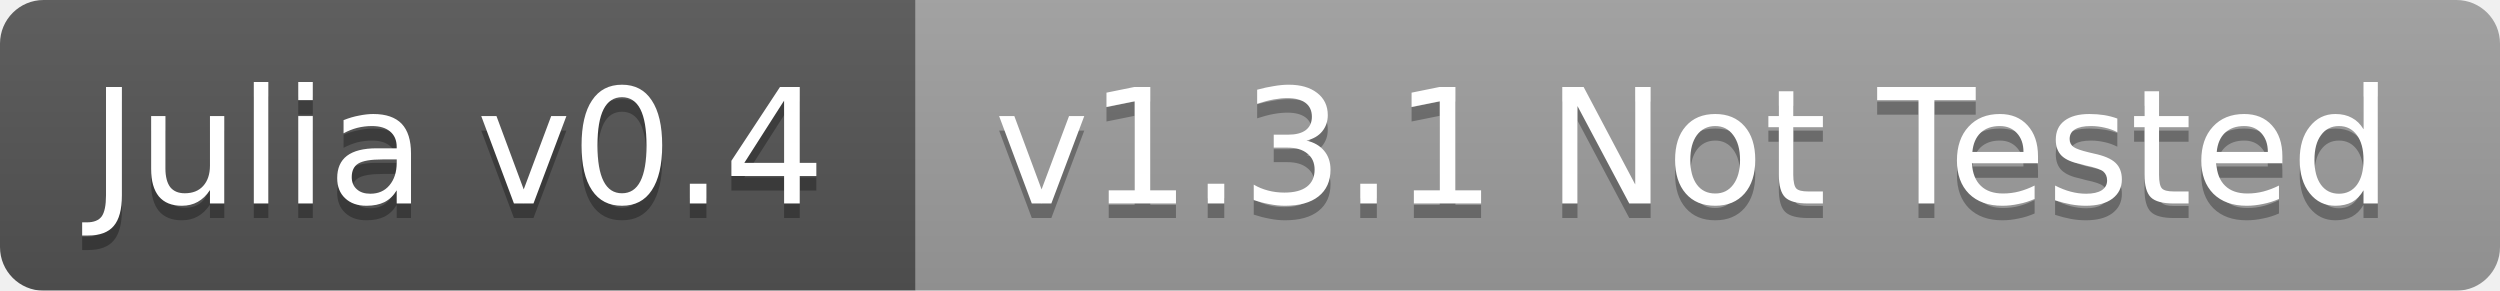
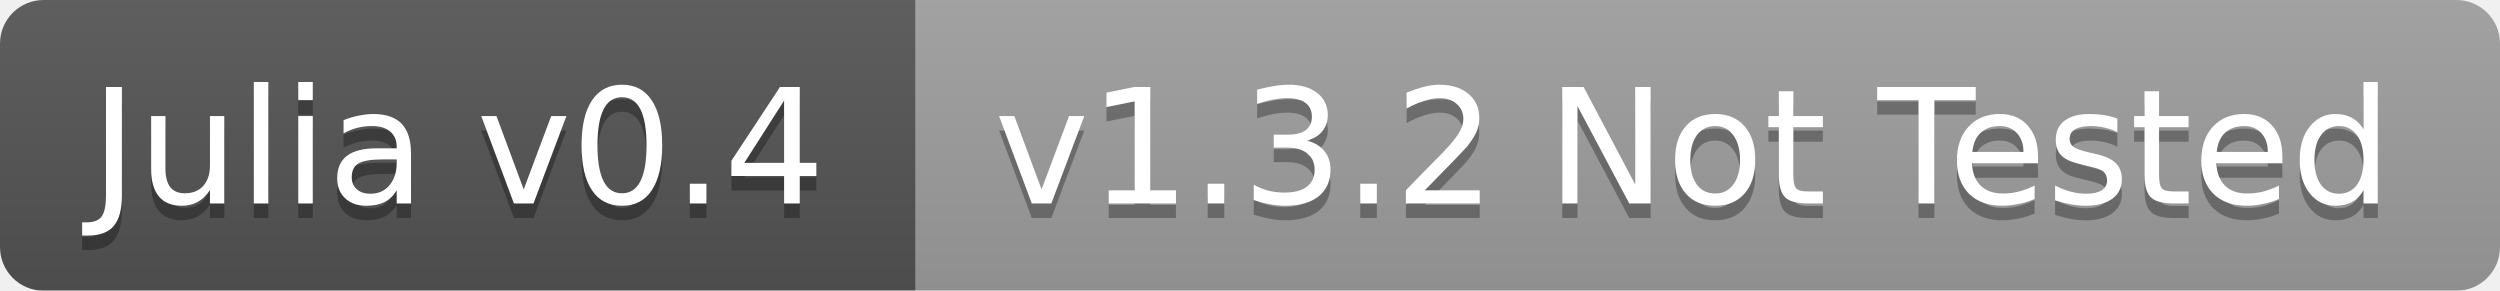
<svg xmlns="http://www.w3.org/2000/svg" width="172" height="20">
  <linearGradient id="b" x2="0" y2="100%">
    <stop offset="0" stop-color="#bbb" stop-opacity=".1" />
    <stop offset="1" stop-opacity=".1" />
  </linearGradient>
  <mask id="a">
    <rect width="172" height="20" rx="3" fill="#fff" />
  </mask>
  <g mask="url(#a)">
    <path fill="#555" d="M0 0h63v20H0z" />
    <path fill="#9f9f9f" d="M63 0h109v20H63z" />
    <path fill="url(#b)" d="M0 0h172v20H0z" />
  </g>
  <g fill="#fff" text-anchor="middle" font-family="DejaVu Sans,Verdana,Geneva,sans-serif" font-size="11">
    <text x="31.5" y="15" fill="#010101" fill-opacity=".3">Julia v0.4</text>
    <text x="31.5" y="14">Julia v0.4</text>
-     <text x="116.5" y="15" fill="#010101" fill-opacity=".3">v1.3.1 Not Tested</text>
-     <text x="116.5" y="14">v1.3.1 Not Tested</text>
+     <text x="116.5" y="15" fill="#010101" fill-opacity=".3">v1.3.2 Not Tested</text>
+     <text x="116.5" y="14">v1.3.2 Not Tested</text>
  </g>
</svg>
